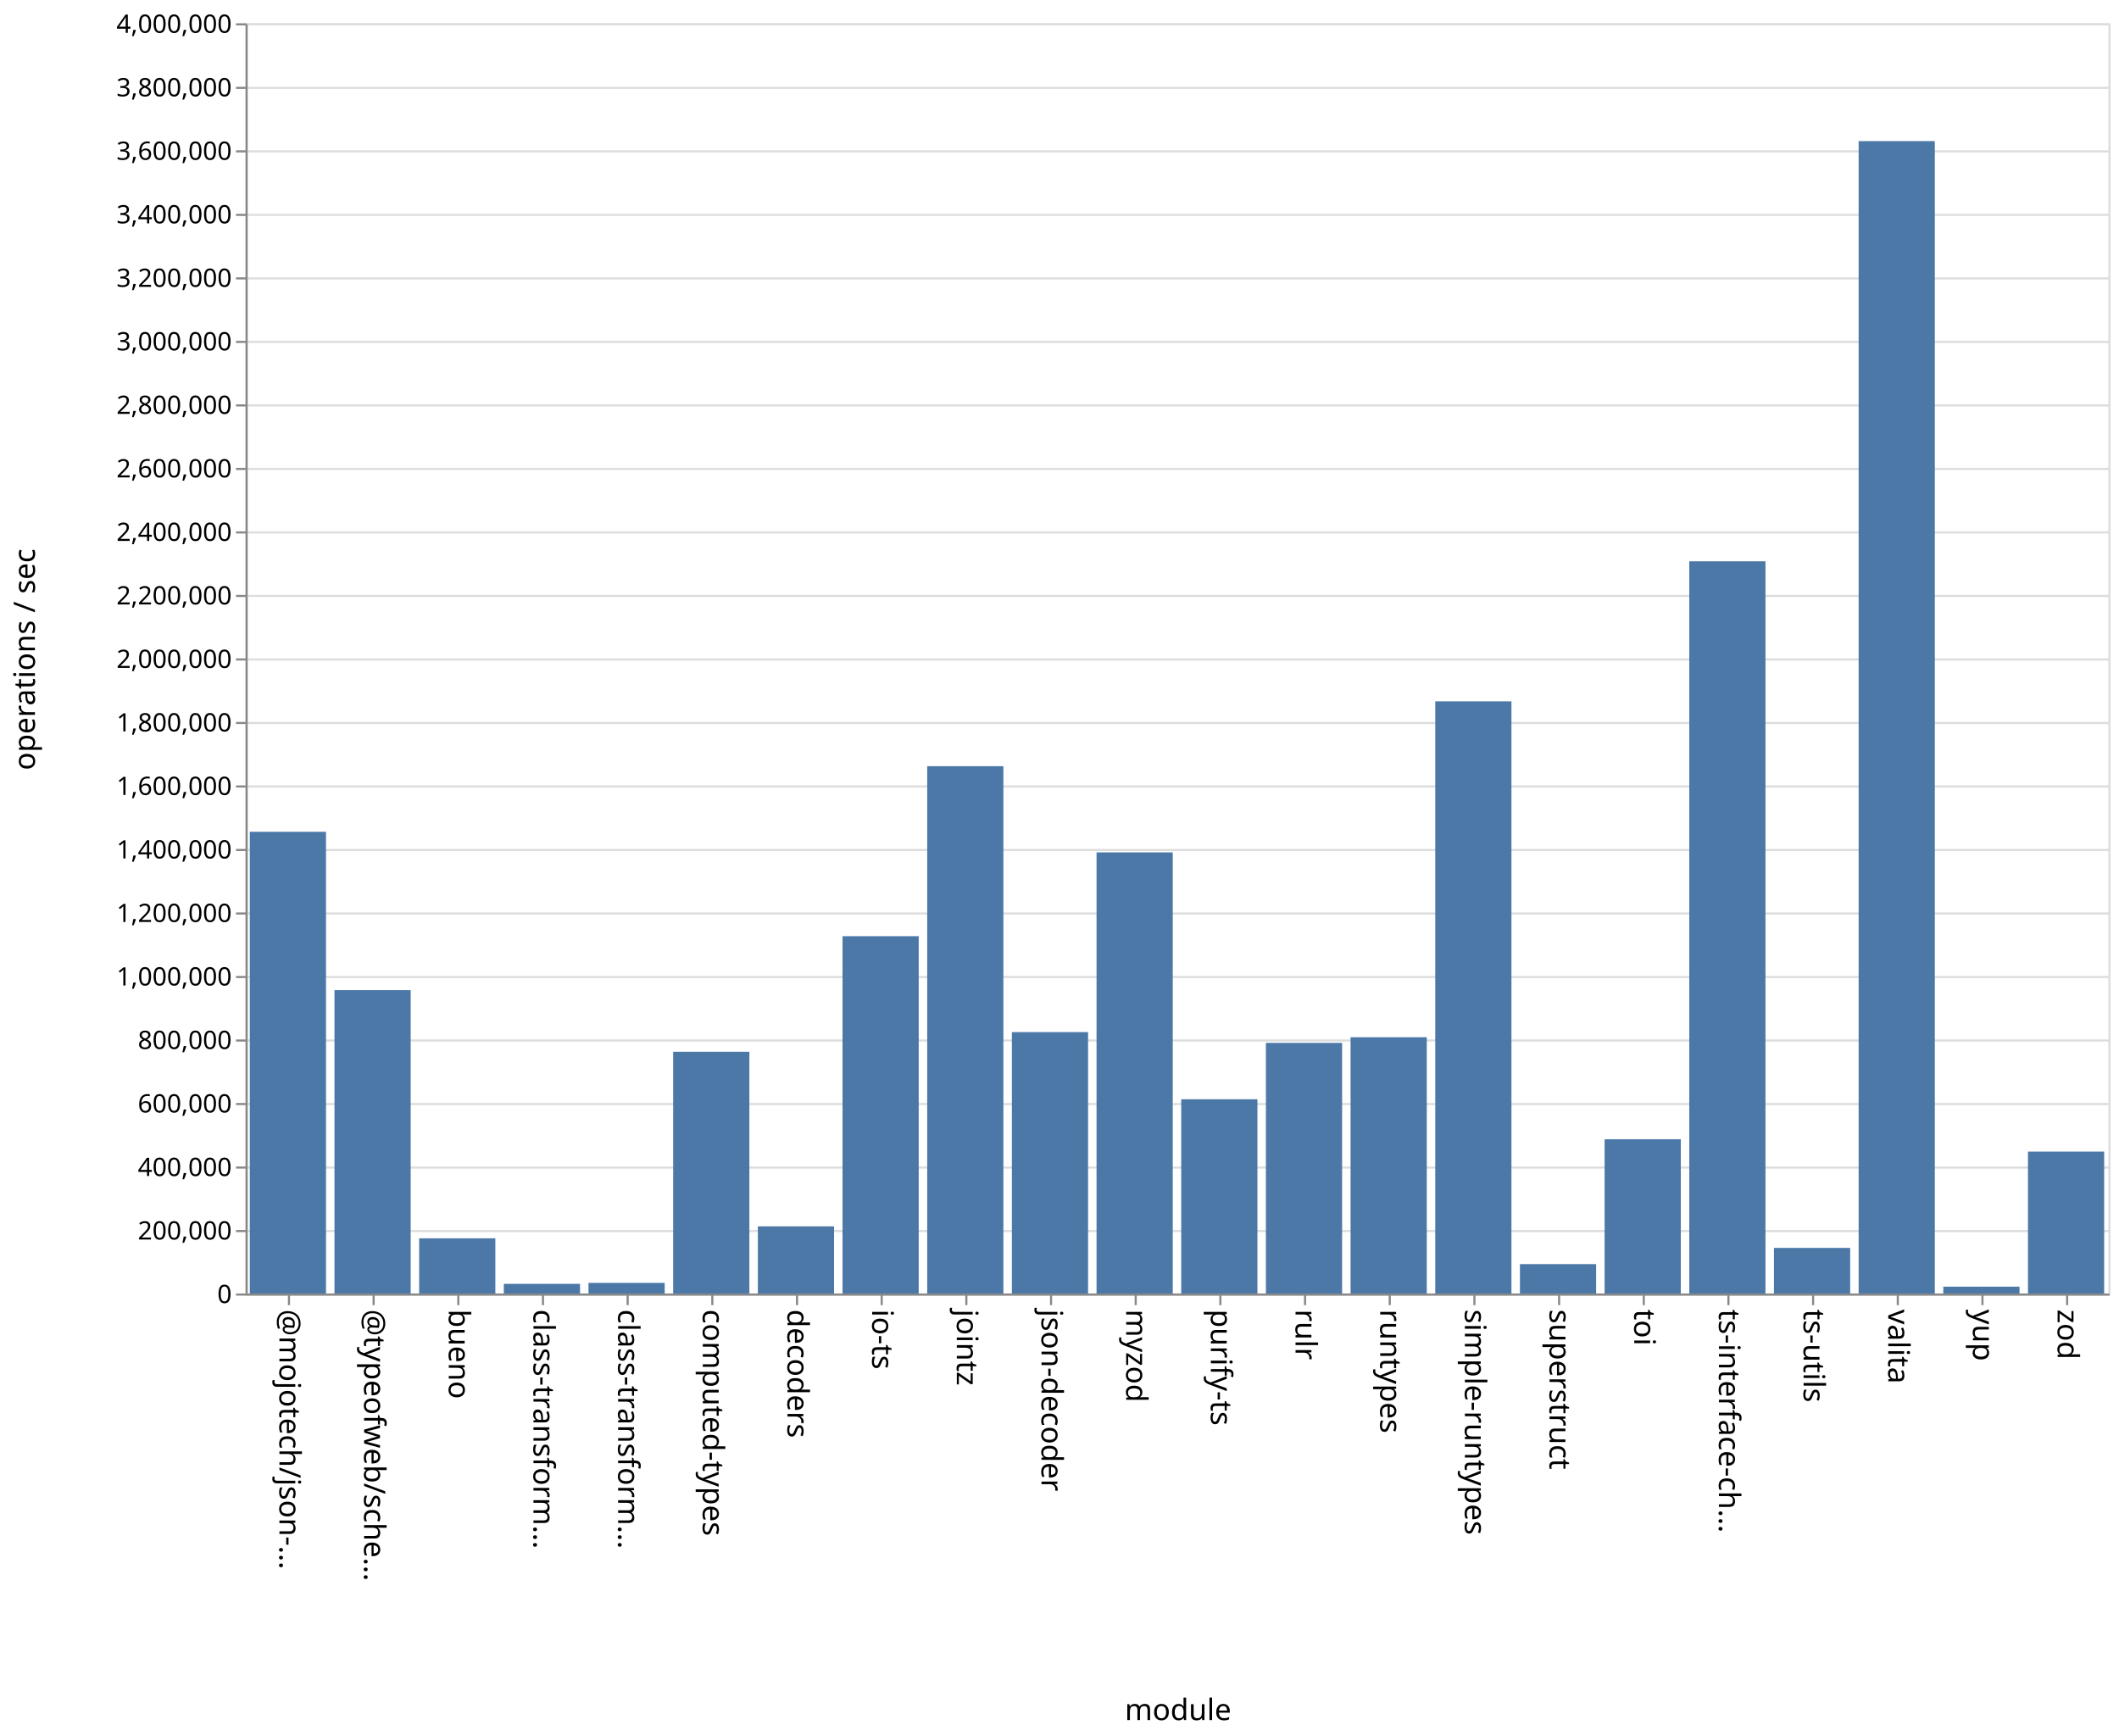
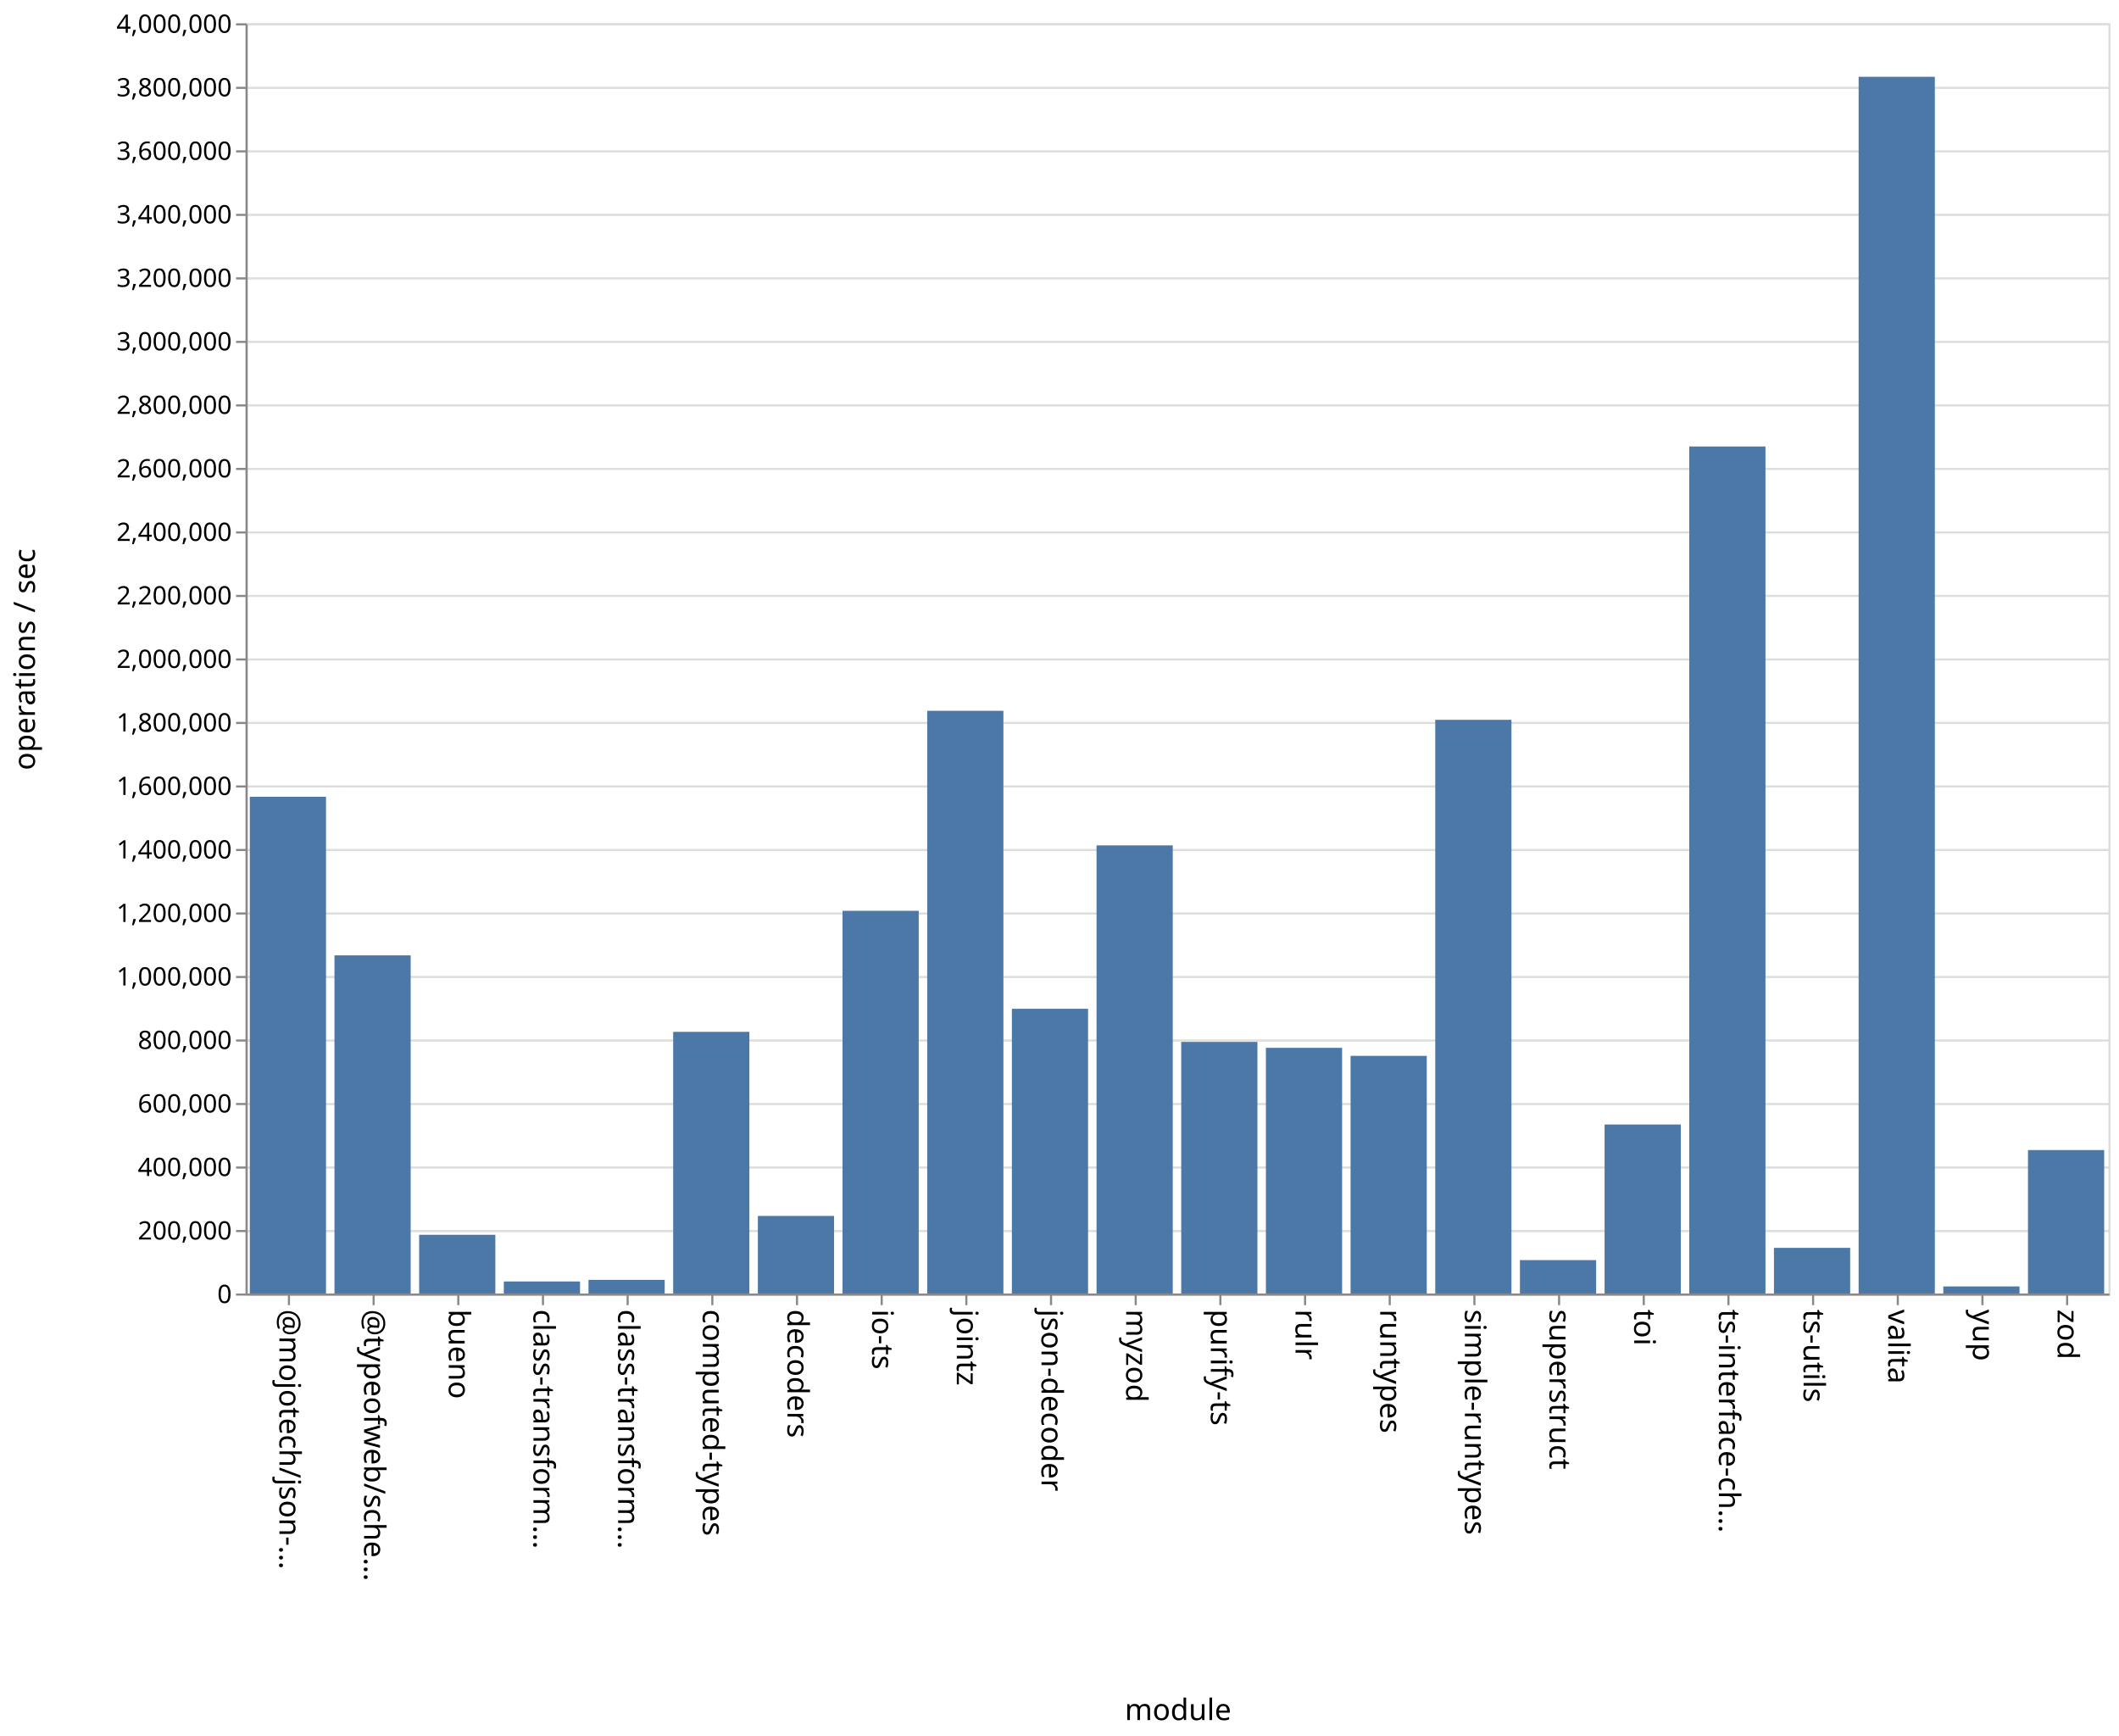
<svg xmlns="http://www.w3.org/2000/svg" class="marks" width="1001" height="820">
  <path fill="#fff" d="M0 0h1001v820H0z" />
  <g class="mark-group role-frame root" aria-roledescription="group mark container" fill="none" stroke-miterlimit="10">
    <path class="background" aria-hidden="true" d="M116.5 11.5h880v600h-880Z" stroke="#ddd" />
    <g class="mark-group role-axis" aria-roledescription="axis" aria-label="Y-axis for a linear scale with values from 0 to 4,000,000">
      <path class="background" aria-hidden="true" d="M116.5 11.5Z" pointer-events="none" />
      <g class="mark-rule role-axis-grid" pointer-events="none" stroke="#ddd">
        <path d="M116.5 611.5h880M116.5 581.5h880M116.5 551.5h880M116.5 521.5h880M116.5 491.5h880M116.5 461.5h880M116.5 431.5h880M116.5 401.5h880M116.5 371.5h880M116.5 341.5h880M116.5 311.5h880M116.5 281.5h880M116.5 251.5h880M116.5 221.5h880M116.5 191.5h880M116.5 161.5h880M116.5 131.5h880M116.5 101.5h880M116.5 71.5h880M116.5 41.5h880M116.5 11.5h880" />
      </g>
    </g>
    <g pointer-events="none" class="mark-group role-axis" aria-roledescription="axis" aria-label="X-axis titled 'module' for a discrete scale with 22 values: @mojotech/json-type-validation, @typeofweb/schema, bueno, class-transformer-validator-async, class-transformer-validator-sync, ending with zod">
      <path class="background" aria-hidden="true" d="M116.5 611.5Z" />
      <g class="mark-rule role-axis-tick" stroke="#888">
        <path d="M136.5 611.5v5M176.5 611.5v5M216.5 611.5v5M256.5 611.5v5M296.5 611.5v5M336.5 611.5v5M376.5 611.5v5M416.5 611.5v5M456.5 611.5v5M496.5 611.5v5M536.5 611.5v5M576.5 611.5v5M616.5 611.5v5M656.5 611.5v5M696.5 611.5v5M736.5 611.5v5M776.5 611.5v5M816.5 611.5v5M856.5 611.5v5M896.5 611.5v5M936.5 611.5v5M976.5 611.5v5" />
      </g>
      <g class="mark-text role-axis-label" font-family="sans-serif" font-size="14" fill="#000">
        <text transform="rotate(90 -243.25 375.25)">@mojotech/json-…</text>
        <text transform="rotate(90 -223.25 395.25)">@typeofweb/sche…</text>
        <text transform="rotate(90 -203.25 415.25)">bueno</text>
        <text transform="rotate(90 -183.25 435.25)">class-transform…</text>
        <text transform="rotate(90 -163.25 455.25)">class-transform…</text>
        <text transform="rotate(90 -143.25 475.25)">computed-types</text>
        <text transform="rotate(90 -123.25 495.25)">decoders</text>
        <text transform="rotate(90 -103.25 515.25)">io-ts</text>
        <text transform="rotate(90 -83.25 535.25)">jointz</text>
        <text transform="rotate(90 -63.25 555.25)">json-decoder</text>
        <text transform="rotate(90 -43.25 575.25)">myzod</text>
        <text transform="rotate(90 -23.25 595.25)">purify-ts</text>
        <text transform="rotate(90 -3.25 615.25)">rulr</text>
        <text transform="rotate(90 16.75 635.25)">runtypes</text>
        <text transform="rotate(90 36.75 655.25)">simple-runtypes</text>
        <text transform="rotate(90 56.75 675.25)">superstruct</text>
        <text transform="rotate(90 76.75 695.25)">toi</text>
        <text transform="rotate(90 96.75 715.25)">ts-interface-ch…</text>
        <text transform="rotate(90 116.75 735.25)">ts-utils</text>
        <text transform="rotate(90 136.75 755.25)">valita</text>
        <text transform="rotate(90 156.75 775.25)">yup</text>
        <text transform="rotate(90 176.75 795.25)">zod</text>
      </g>
      <path stroke="#888" d="M116.5 611.5h880" class="mark-rule role-axis-domain" />
      <text text-anchor="middle" transform="translate(556.5 812.5)" font-family="sans-serif" font-size="14" fill="#000" class="mark-text role-axis-title">module</text>
    </g>
    <g pointer-events="none" class="mark-group role-axis" aria-roledescription="axis" aria-label="Y-axis titled 'operations / sec' for a linear scale with values from 0 to 4,000,000">
      <path class="background" aria-hidden="true" d="M116.5 11.5Z" />
      <g class="mark-rule role-axis-tick" stroke="#888">
        <path d="M116.5 611.5h-5M116.5 581.5h-5M116.5 551.5h-5M116.5 521.5h-5M116.5 491.5h-5M116.5 461.5h-5M116.5 431.5h-5M116.5 401.5h-5M116.5 371.5h-5M116.5 341.5h-5M116.5 311.5h-5M116.5 281.5h-5M116.5 251.5h-5M116.5 221.5h-5M116.5 191.5h-5M116.5 161.5h-5M116.5 131.5h-5M116.5 101.5h-5M116.5 71.5h-5M116.5 41.5h-5M116.5 11.5h-5" />
      </g>
      <g class="mark-text role-axis-label" text-anchor="end" font-family="sans-serif" font-size="12" fill="#000">
        <text transform="translate(109.5 615.5)">0</text>
        <text transform="translate(109.5 585.5)">200,000</text>
        <text transform="translate(109.5 555.5)">400,000</text>
        <text transform="translate(109.5 525.5)">600,000</text>
        <text transform="translate(109.5 495.5)">800,000</text>
        <text transform="translate(109.5 465.5)">1,000,000</text>
        <text transform="translate(109.5 435.5)">1,200,000</text>
        <text transform="translate(109.5 405.5)">1,400,000</text>
        <text transform="translate(109.5 375.5)">1,600,000</text>
        <text transform="translate(109.5 345.5)">1,800,000</text>
        <text transform="translate(109.5 315.5)">2,000,000</text>
        <text transform="translate(109.5 285.5)">2,200,000</text>
        <text transform="translate(109.5 255.5)">2,400,000</text>
        <text transform="translate(109.5 225.5)">2,600,000</text>
        <text transform="translate(109.5 195.5)">2,800,000</text>
        <text transform="translate(109.5 165.5)">3,000,000</text>
        <text transform="translate(109.5 135.5)">3,200,000</text>
        <text transform="translate(109.5 105.5)">3,400,000</text>
        <text transform="translate(109.5 75.5)">3,600,000</text>
        <text transform="translate(109.5 45.5)">3,800,000</text>
        <text transform="translate(109.5 15.5)">4,000,000</text>
      </g>
      <path stroke="#888" d="M116.5 611.5v-600" class="mark-rule role-axis-domain" />
      <text text-anchor="middle" transform="rotate(-90 164 147.5)" font-family="sans-serif" font-size="14" fill="#000" class="mark-text role-axis-title">operations / sec</text>
    </g>
    <g class="mark-rect role-mark marks" aria-roledescription="rect mark container" fill="#4c78a8">
-       <path d="M198 584.931h36V611h-36ZM238 606.436h36V611h-36ZM278 605.983h36V611h-36ZM318 496.818h36V611h-36ZM358 579.277h36V611h-36ZM398 442.217h36V611h-36ZM438 361.919h36V611h-36ZM478 487.522h36V611h-36ZM118 392.903h36V611h-36ZM518 402.624h36V611h-36ZM558 519.26h36V611h-36ZM598 492.614h36V611h-36ZM638 489.95h36V611h-36ZM678 331.288h36V611h-36ZM718 597.116h36V611h-36ZM758 538.144h36V611h-36ZM798 265.14h36V611h-36ZM838 589.456h36V611h-36ZM158 467.705h36V611h-36ZM878 66.653h36V611h-36ZM918 607.772h36V611h-36ZM958 543.963h36V611h-36Z" />
+       <path d="M198 583.274h36V611h-36ZM238 605.316h36V611h-36ZM278 604.559h36V611h-36ZM318 487.4h36V611h-36ZM358 574.36h36V611h-36ZM398 430.23h36V611h-36ZM438 335.755h36V611h-36ZM478 476.514h36V611h-36ZM118 376.358h36V611h-36ZM518 399.324h36V611h-36ZM558 492.154h36V611h-36ZM598 494.954h36V611h-36ZM638 498.75h36V611h-36ZM678 340.017h36V611h-36ZM718 595.225h36V611h-36ZM758 531.174h36V611h-36ZM798 210.906h36V611h-36ZM838 589.437h36V611h-36ZM158 451.278h36V611h-36ZM878 36.275h36V611h-36ZM918 607.662h36V611h-36ZM958 543.248h36V611h-36Z" />
    </g>
  </g>
</svg>
